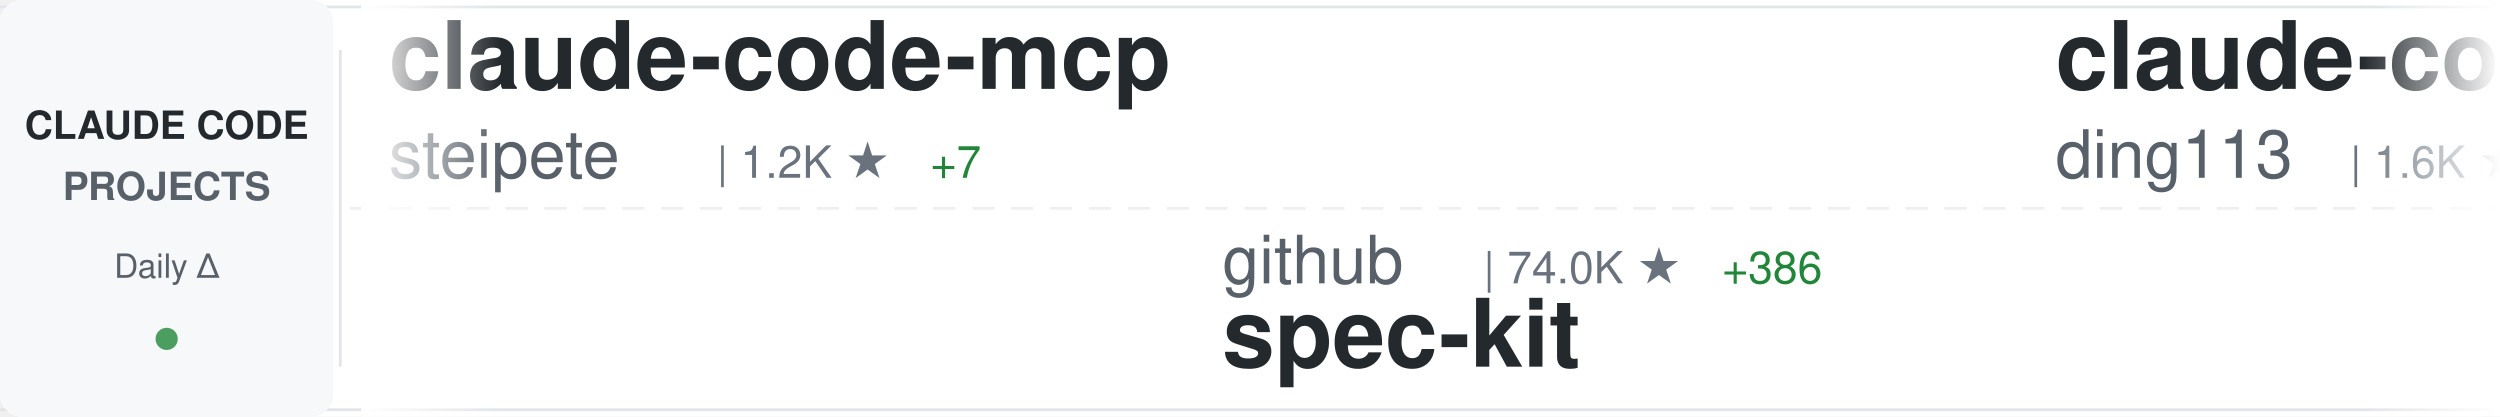
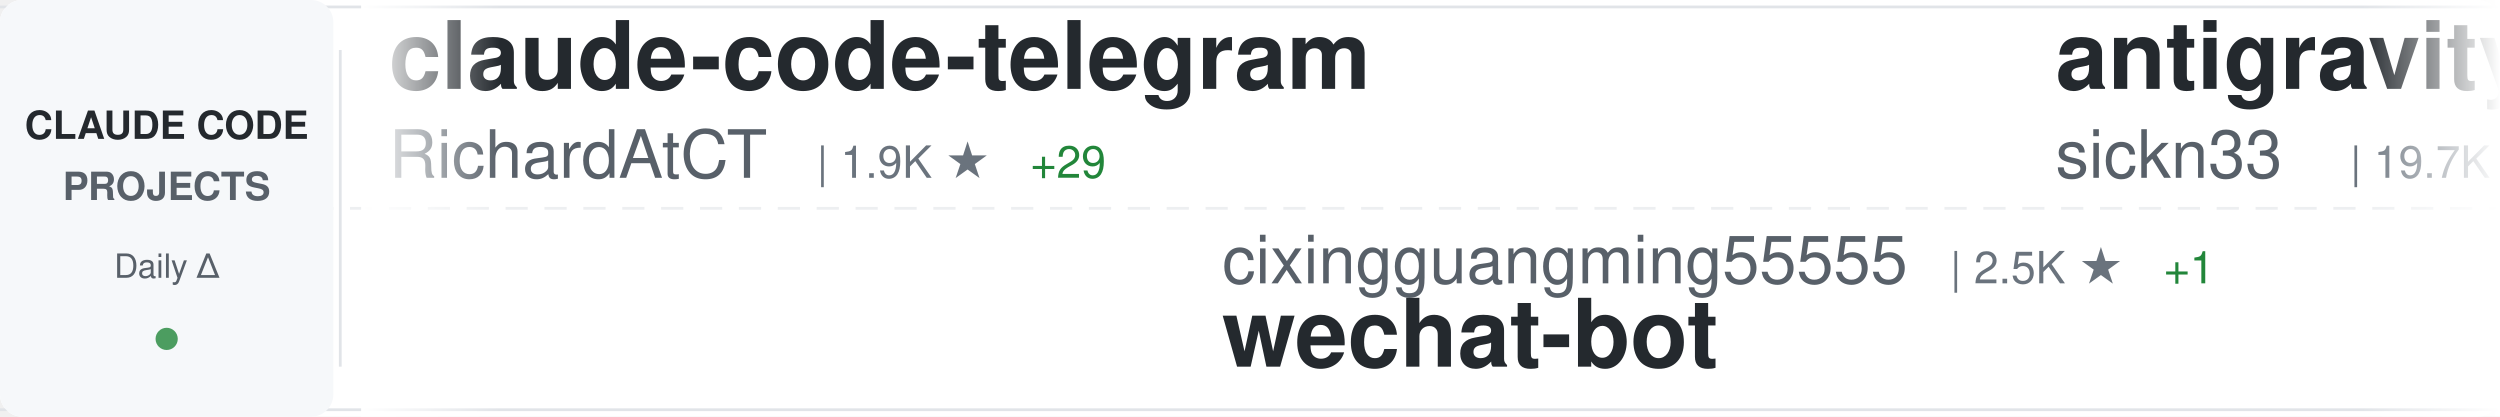
<svg xmlns="http://www.w3.org/2000/svg" width="900" height="150">
  <defs>
    <linearGradient id="awesomeLeftFade" x1="0%" y1="0%" x2="100%" y2="0%">
      <stop offset="0%" style="stop-color:#ffffff;stop-opacity:1" />
      <stop offset="100%" style="stop-color:#ffffff;stop-opacity:0" />
    </linearGradient>
    <linearGradient id="awesomeRightFade" x1="0%" y1="0%" x2="100%" y2="0%">
      <stop offset="0%" style="stop-color:#ffffff;stop-opacity:0" />
      <stop offset="100%" style="stop-color:#ffffff;stop-opacity:1" />
    </linearGradient>
  </defs>
  <rect width="900" height="150" fill="#ffffff" rx="8" />
  <rect x="0" y="2" width="900" height="1" fill="#e1e4e8" />
  <rect x="0" y="147" width="900" height="1" fill="#e1e4e8" />
  <line x1="0" y1="75" x2="900" y2="75" stroke="#e1e4e8" stroke-width="1" stroke-dasharray="8 6" opacity="0.6" />
  <rect x="0" y="0" width="120" height="150" fill="#f6f8fa" rx="8" />
  <text x="60" y="50" font-family="-apple-system, BlinkMacSystemFont, 'Segoe UI', Helvetica, Arial, sans-serif" font-size="14" font-weight="600" fill="#24292e" text-anchor="middle">CLAUDE CODE</text>
  <text x="60" y="72" font-family="-apple-system, BlinkMacSystemFont, 'Segoe UI', Helvetica, Arial, sans-serif" font-size="14" font-weight="600" fill="#586069" text-anchor="middle">PROJECTS</text>
  <text x="60" y="100" font-family="-apple-system, BlinkMacSystemFont, 'Segoe UI', Helvetica, Arial, sans-serif" font-size="12" font-weight="500" fill="#586069" text-anchor="middle">Daily Δ</text>
  <circle cx="60" cy="122" r="4" fill="#22863a" opacity="0.8" />
  <rect x="122" y="18" width="1" height="114" fill="#e1e4e8" />
  <clipPath id="awesomeTickerClip">
    <rect x="130" y="0" width="770" height="150" />
  </clipPath>
  <g clip-path="url(#awesomeTickerClip)">
    <g id="awesomeTickerItems">
      <animateTransform attributeName="transform" attributeType="XML" type="translate" from="0 0" to="-3000 0" dur="54s" repeatCount="indefinite" />
      <g transform="translate(0, 0)">
+         <text x="140" y="32" font-family="-apple-system, BlinkMacSystemFont, 'Segoe UI', Helvetica, Arial, sans-serif" font-size="34" font-weight="600" fill="#24292e">claude-code-telegram</text>
+         <text x="140" y="64" font-family="-apple-system, BlinkMacSystemFont, 'Segoe UI', Helvetica, Arial, sans-serif" font-size="24" font-weight="400" fill="#586069">RichardAtCT</text>
+         <text x="294" y="64" font-family="-apple-system, BlinkMacSystemFont, 'Segoe UI', Helvetica, Arial, sans-serif" font-size="16" font-weight="500" fill="#6a737d">| 1.9K ★</text>
+         <text x="371" y="64" font-family="-apple-system, BlinkMacSystemFont, 'Segoe UI', Helvetica, Arial, sans-serif" font-size="16" font-weight="500" fill="#22863a"> +29</text>
+       </g>
+       <g transform="translate(300, 0)">
+         <text x="140" y="102" font-family="-apple-system, BlinkMacSystemFont, 'Segoe UI', Helvetica, Arial, sans-serif" font-size="24" font-weight="400" fill="#586069">cixingguangming55555</text>
+         <text x="402" y="102" font-family="-apple-system, BlinkMacSystemFont, 'Segoe UI', Helvetica, Arial, sans-serif" font-size="16" font-weight="500" fill="#6a737d">| 2.5K ★</text>
+         <text x="479" y="102" font-family="-apple-system, BlinkMacSystemFont, 'Segoe UI', Helvetica, Arial, sans-serif" font-size="16" font-weight="500" fill="#22863a"> +1</text>
+         <text x="140" y="132" font-family="-apple-system, BlinkMacSystemFont, 'Segoe UI', Helvetica, Arial, sans-serif" font-size="34" font-weight="600" fill="#24292e">wechat-bot</text>
+       </g>
+       <g transform="translate(600, 0)">
+         <text x="140" y="32" font-family="-apple-system, BlinkMacSystemFont, 'Segoe UI', Helvetica, Arial, sans-serif" font-size="34" font-weight="600" fill="#24292e">antigravity-awesome-skil...</text>
+         <text x="140" y="64" font-family="-apple-system, BlinkMacSystemFont, 'Segoe UI', Helvetica, Arial, sans-serif" font-size="24" font-weight="400" fill="#586069">sickn33</text>
+         <text x="246" y="64" font-family="-apple-system, BlinkMacSystemFont, 'Segoe UI', Helvetica, Arial, sans-serif" font-size="16" font-weight="500" fill="#6a737d">| 19.7K ★</text>
+         <text x="332" y="64" font-family="-apple-system, BlinkMacSystemFont, 'Segoe UI', Helvetica, Arial, sans-serif" font-size="16" font-weight="500" fill="#22863a"> +1.1K</text>
+       </g>
+       <g transform="translate(900, 0)">
+         <text x="140" y="102" font-family="-apple-system, BlinkMacSystemFont, 'Segoe UI', Helvetica, Arial, sans-serif" font-size="24" font-weight="400" fill="#586069">Maciek-roboblog</text>
+         <text x="342" y="102" font-family="-apple-system, BlinkMacSystemFont, 'Segoe UI', Helvetica, Arial, sans-serif" font-size="16" font-weight="500" fill="#6a737d">| 6.8K ★</text>
+         <text x="419" y="102" font-family="-apple-system, BlinkMacSystemFont, 'Segoe UI', Helvetica, Arial, sans-serif" font-size="16" font-weight="500" fill="#22863a"> +17</text>
+         <text x="140" y="132" font-family="-apple-system, BlinkMacSystemFont, 'Segoe UI', Helvetica, Arial, sans-serif" font-size="34" font-weight="600" fill="#24292e">Claude-Code-Usage-Monito...</text>
+       </g>
+       <g transform="translate(1200, 0)">
+         <text x="140" y="32" font-family="-apple-system, BlinkMacSystemFont, 'Segoe UI', Helvetica, Arial, sans-serif" font-size="34" font-weight="600" fill="#24292e">claude-code-transcripts</text>
+         <text x="140" y="64" font-family="-apple-system, BlinkMacSystemFont, 'Segoe UI', Helvetica, Arial, sans-serif" font-size="24" font-weight="400" fill="#586069">simonw</text>
+         <text x="234" y="64" font-family="-apple-system, BlinkMacSystemFont, 'Segoe UI', Helvetica, Arial, sans-serif" font-size="16" font-weight="500" fill="#6a737d">| 1.1K ★</text>
+         <text x="311" y="64" font-family="-apple-system, BlinkMacSystemFont, 'Segoe UI', Helvetica, Arial, sans-serif" font-size="16" font-weight="500" fill="#22863a"> +3</text>
+       </g>
+       <g transform="translate(1500, 0)">
+         <text x="140" y="102" font-family="-apple-system, BlinkMacSystemFont, 'Segoe UI', Helvetica, Arial, sans-serif" font-size="24" font-weight="400" fill="#586069">anomalyco</text>
+         <text x="270" y="102" font-family="-apple-system, BlinkMacSystemFont, 'Segoe UI', Helvetica, Arial, sans-serif" font-size="16" font-weight="500" fill="#6a737d">| 116.0K ★</text>
+         <text x="365" y="102" font-family="-apple-system, BlinkMacSystemFont, 'Segoe UI', Helvetica, Arial, sans-serif" font-size="16" font-weight="500" fill="#22863a"> +798</text>
+         <text x="140" y="132" font-family="-apple-system, BlinkMacSystemFont, 'Segoe UI', Helvetica, Arial, sans-serif" font-size="34" font-weight="600" fill="#24292e">opencode</text>
+       </g>
+       <g transform="translate(1800, 0)">
+         <text x="140" y="32" font-family="-apple-system, BlinkMacSystemFont, 'Segoe UI', Helvetica, Arial, sans-serif" font-size="34" font-weight="600" fill="#24292e">claude-code-config</text>
+         <text x="140" y="64" font-family="-apple-system, BlinkMacSystemFont, 'Segoe UI', Helvetica, Arial, sans-serif" font-size="24" font-weight="400" fill="#586069">jarrodwatts</text>
+         <text x="294" y="64" font-family="-apple-system, BlinkMacSystemFont, 'Segoe UI', Helvetica, Arial, sans-serif" font-size="16" font-weight="500" fill="#6a737d">| 959 ★</text>
+         <text x="362" y="64" font-family="-apple-system, BlinkMacSystemFont, 'Segoe UI', Helvetica, Arial, sans-serif" font-size="16" font-weight="500" fill="#22863a"> +5</text>
+       </g>
+       <g transform="translate(2100, 0)">
+         <text x="140" y="102" font-family="-apple-system, BlinkMacSystemFont, 'Segoe UI', Helvetica, Arial, sans-serif" font-size="24" font-weight="400" fill="#586069">anthropics</text>
+         <text x="282" y="102" font-family="-apple-system, BlinkMacSystemFont, 'Segoe UI', Helvetica, Arial, sans-serif" font-size="16" font-weight="500" fill="#6a737d">| 592 ★</text>
+         <text x="140" y="132" font-family="-apple-system, BlinkMacSystemFont, 'Segoe UI', Helvetica, Arial, sans-serif" font-size="34" font-weight="600" fill="#24292e">claude-code-base-action</text>
+       </g>
+       <g transform="translate(2400, 0)">
        <text x="140" y="32" font-family="-apple-system, BlinkMacSystemFont, 'Segoe UI', Helvetica, Arial, sans-serif" font-size="34" font-weight="600" fill="#24292e">claude-code-mcp</text>
        <text x="140" y="64" font-family="-apple-system, BlinkMacSystemFont, 'Segoe UI', Helvetica, Arial, sans-serif" font-size="24" font-weight="400" fill="#586069">steipete</text>
        <text x="258" y="64" font-family="-apple-system, BlinkMacSystemFont, 'Segoe UI', Helvetica, Arial, sans-serif" font-size="16" font-weight="500" fill="#6a737d">| 1.2K ★</text>
-         <text x="335" y="64" font-family="-apple-system, BlinkMacSystemFont, 'Segoe UI', Helvetica, Arial, sans-serif" font-size="16" font-weight="500" fill="#22863a"> +7</text>
-       </g>
-       <g transform="translate(300, 0)">
-         <text x="140" y="102" font-family="-apple-system, BlinkMacSystemFont, 'Segoe UI', Helvetica, Arial, sans-serif" font-size="24" font-weight="400" fill="#586069">github</text>
-         <text x="234" y="102" font-family="-apple-system, BlinkMacSystemFont, 'Segoe UI', Helvetica, Arial, sans-serif" font-size="16" font-weight="500" fill="#6a737d">| 74.0K ★</text>
-         <text x="320" y="102" font-family="-apple-system, BlinkMacSystemFont, 'Segoe UI', Helvetica, Arial, sans-serif" font-size="16" font-weight="500" fill="#22863a"> +386</text>
-         <text x="140" y="132" font-family="-apple-system, BlinkMacSystemFont, 'Segoe UI', Helvetica, Arial, sans-serif" font-size="34" font-weight="600" fill="#24292e">spec-kit</text>
-       </g>
-       <g transform="translate(600, 0)">
-         <text x="140" y="32" font-family="-apple-system, BlinkMacSystemFont, 'Segoe UI', Helvetica, Arial, sans-serif" font-size="34" font-weight="600" fill="#24292e">claude-code-hub</text>
-         <text x="140" y="64" font-family="-apple-system, BlinkMacSystemFont, 'Segoe UI', Helvetica, Arial, sans-serif" font-size="24" font-weight="400" fill="#586069">ding113</text>
-         <text x="246" y="64" font-family="-apple-system, BlinkMacSystemFont, 'Segoe UI', Helvetica, Arial, sans-serif" font-size="16" font-weight="500" fill="#6a737d">| 1.6K ★</text>
-         <text x="323" y="64" font-family="-apple-system, BlinkMacSystemFont, 'Segoe UI', Helvetica, Arial, sans-serif" font-size="16" font-weight="500" fill="#22863a"> +16</text>
-       </g>
-       <g transform="translate(900, 0)">
-         <text x="140" y="102" font-family="-apple-system, BlinkMacSystemFont, 'Segoe UI', Helvetica, Arial, sans-serif" font-size="24" font-weight="400" fill="#586069">darcyegb</text>
-         <text x="258" y="102" font-family="-apple-system, BlinkMacSystemFont, 'Segoe UI', Helvetica, Arial, sans-serif" font-size="16" font-weight="500" fill="#6a737d">| 575 ★</text>
-         <text x="326" y="102" font-family="-apple-system, BlinkMacSystemFont, 'Segoe UI', Helvetica, Arial, sans-serif" font-size="16" font-weight="500" fill="#22863a"> +1</text>
-         <text x="140" y="132" font-family="-apple-system, BlinkMacSystemFont, 'Segoe UI', Helvetica, Arial, sans-serif" font-size="34" font-weight="600" fill="#24292e">ClaudeCodeAgents</text>
-       </g>
-       <g transform="translate(1200, 0)">
-         <text x="140" y="32" font-family="-apple-system, BlinkMacSystemFont, 'Segoe UI', Helvetica, Arial, sans-serif" font-size="34" font-weight="600" fill="#24292e">claudecodeui</text>
-         <text x="140" y="64" font-family="-apple-system, BlinkMacSystemFont, 'Segoe UI', Helvetica, Arial, sans-serif" font-size="24" font-weight="400" fill="#586069">siteboon</text>
-         <text x="258" y="64" font-family="-apple-system, BlinkMacSystemFont, 'Segoe UI', Helvetica, Arial, sans-serif" font-size="16" font-weight="500" fill="#6a737d">| 7.7K ★</text>
-         <text x="335" y="64" font-family="-apple-system, BlinkMacSystemFont, 'Segoe UI', Helvetica, Arial, sans-serif" font-size="16" font-weight="500" fill="#22863a"> +96</text>
-       </g>
-       <g transform="translate(1500, 0)">
-         <text x="140" y="102" font-family="-apple-system, BlinkMacSystemFont, 'Segoe UI', Helvetica, Arial, sans-serif" font-size="24" font-weight="400" fill="#586069">code-yeongyu</text>
-         <text x="306" y="102" font-family="-apple-system, BlinkMacSystemFont, 'Segoe UI', Helvetica, Arial, sans-serif" font-size="16" font-weight="500" fill="#6a737d">| 36.8K ★</text>
-         <text x="392" y="102" font-family="-apple-system, BlinkMacSystemFont, 'Segoe UI', Helvetica, Arial, sans-serif" font-size="16" font-weight="500" fill="#22863a"> +330</text>
-         <text x="140" y="132" font-family="-apple-system, BlinkMacSystemFont, 'Segoe UI', Helvetica, Arial, sans-serif" font-size="34" font-weight="600" fill="#24292e">oh-my-opencode</text>
-       </g>
-       <g transform="translate(1800, 0)">
-         <text x="140" y="32" font-family="-apple-system, BlinkMacSystemFont, 'Segoe UI', Helvetica, Arial, sans-serif" font-size="34" font-weight="600" fill="#24292e">claude-code-workflows</text>
-         <text x="140" y="64" font-family="-apple-system, BlinkMacSystemFont, 'Segoe UI', Helvetica, Arial, sans-serif" font-size="24" font-weight="400" fill="#586069">OneRedOak</text>
-         <text x="270" y="64" font-family="-apple-system, BlinkMacSystemFont, 'Segoe UI', Helvetica, Arial, sans-serif" font-size="16" font-weight="500" fill="#6a737d">| 3.7K ★</text>
-         <text x="347" y="64" font-family="-apple-system, BlinkMacSystemFont, 'Segoe UI', Helvetica, Arial, sans-serif" font-size="16" font-weight="500" fill="#22863a"> +3</text>
-       </g>
-       <g transform="translate(2100, 0)">
-         <text x="140" y="102" font-family="-apple-system, BlinkMacSystemFont, 'Segoe UI', Helvetica, Arial, sans-serif" font-size="24" font-weight="400" fill="#586069">MadAppGang</text>
-         <text x="282" y="102" font-family="-apple-system, BlinkMacSystemFont, 'Segoe UI', Helvetica, Arial, sans-serif" font-size="16" font-weight="500" fill="#6a737d">| 242 ★</text>
-         <text x="350" y="102" font-family="-apple-system, BlinkMacSystemFont, 'Segoe UI', Helvetica, Arial, sans-serif" font-size="16" font-weight="500" fill="#22863a"> +1</text>
-         <text x="140" y="132" font-family="-apple-system, BlinkMacSystemFont, 'Segoe UI', Helvetica, Arial, sans-serif" font-size="34" font-weight="600" fill="#24292e">claude-code</text>
-       </g>
-       <g transform="translate(2400, 0)">
-         <text x="140" y="32" font-family="-apple-system, BlinkMacSystemFont, 'Segoe UI', Helvetica, Arial, sans-serif" font-size="34" font-weight="600" fill="#24292e">claude-plugins-official</text>
-         <text x="140" y="64" font-family="-apple-system, BlinkMacSystemFont, 'Segoe UI', Helvetica, Arial, sans-serif" font-size="24" font-weight="400" fill="#586069">anthropics</text>
-         <text x="282" y="64" font-family="-apple-system, BlinkMacSystemFont, 'Segoe UI', Helvetica, Arial, sans-serif" font-size="16" font-weight="500" fill="#6a737d">| 9.0K ★</text>
-         <text x="359" y="64" font-family="-apple-system, BlinkMacSystemFont, 'Segoe UI', Helvetica, Arial, sans-serif" font-size="16" font-weight="500" fill="#22863a"> +131</text>
+         <text x="335" y="64" font-family="-apple-system, BlinkMacSystemFont, 'Segoe UI', Helvetica, Arial, sans-serif" font-size="16" font-weight="500" fill="#22863a"> +4</text>
      </g>
      <g transform="translate(2700, 0)">
-         <text x="140" y="102" font-family="-apple-system, BlinkMacSystemFont, 'Segoe UI', Helvetica, Arial, sans-serif" font-size="24" font-weight="400" fill="#586069">disler</text>
-         <text x="234" y="102" font-family="-apple-system, BlinkMacSystemFont, 'Segoe UI', Helvetica, Arial, sans-serif" font-size="16" font-weight="500" fill="#6a737d">| 1.2K ★</text>
-         <text x="311" y="102" font-family="-apple-system, BlinkMacSystemFont, 'Segoe UI', Helvetica, Arial, sans-serif" font-size="16" font-weight="500" fill="#22863a"> +5</text>
-         <text x="140" y="132" font-family="-apple-system, BlinkMacSystemFont, 'Segoe UI', Helvetica, Arial, sans-serif" font-size="34" font-weight="600" fill="#24292e">claude-code-hooks-multi-...</text>
+         <text x="140" y="102" font-family="-apple-system, BlinkMacSystemFont, 'Segoe UI', Helvetica, Arial, sans-serif" font-size="24" font-weight="400" fill="#586069">frankbria</text>
+         <text x="270" y="102" font-family="-apple-system, BlinkMacSystemFont, 'Segoe UI', Helvetica, Arial, sans-serif" font-size="16" font-weight="500" fill="#6a737d">| 7.5K ★</text>
+         <text x="347" y="102" font-family="-apple-system, BlinkMacSystemFont, 'Segoe UI', Helvetica, Arial, sans-serif" font-size="16" font-weight="500" fill="#22863a"> +32</text>
+         <text x="140" y="132" font-family="-apple-system, BlinkMacSystemFont, 'Segoe UI', Helvetica, Arial, sans-serif" font-size="34" font-weight="600" fill="#24292e">ralph-claude-code</text>
      </g>
      <g transform="translate(3000, 0)">
-         <text x="140" y="32" font-family="-apple-system, BlinkMacSystemFont, 'Segoe UI', Helvetica, Arial, sans-serif" font-size="34" font-weight="600" fill="#24292e">claude-code-mcp</text>
-         <text x="140" y="64" font-family="-apple-system, BlinkMacSystemFont, 'Segoe UI', Helvetica, Arial, sans-serif" font-size="24" font-weight="400" fill="#586069">steipete</text>
-         <text x="258" y="64" font-family="-apple-system, BlinkMacSystemFont, 'Segoe UI', Helvetica, Arial, sans-serif" font-size="16" font-weight="500" fill="#6a737d">| 1.2K ★</text>
-         <text x="335" y="64" font-family="-apple-system, BlinkMacSystemFont, 'Segoe UI', Helvetica, Arial, sans-serif" font-size="16" font-weight="500" fill="#22863a"> +7</text>
+         <text x="140" y="32" font-family="-apple-system, BlinkMacSystemFont, 'Segoe UI', Helvetica, Arial, sans-serif" font-size="34" font-weight="600" fill="#24292e">claude-code-telegram</text>
+         <text x="140" y="64" font-family="-apple-system, BlinkMacSystemFont, 'Segoe UI', Helvetica, Arial, sans-serif" font-size="24" font-weight="400" fill="#586069">RichardAtCT</text>
+         <text x="294" y="64" font-family="-apple-system, BlinkMacSystemFont, 'Segoe UI', Helvetica, Arial, sans-serif" font-size="16" font-weight="500" fill="#6a737d">| 1.9K ★</text>
+         <text x="371" y="64" font-family="-apple-system, BlinkMacSystemFont, 'Segoe UI', Helvetica, Arial, sans-serif" font-size="16" font-weight="500" fill="#22863a"> +29</text>
      </g>
      <g transform="translate(3300, 0)">
-         <text x="140" y="102" font-family="-apple-system, BlinkMacSystemFont, 'Segoe UI', Helvetica, Arial, sans-serif" font-size="24" font-weight="400" fill="#586069">github</text>
-         <text x="234" y="102" font-family="-apple-system, BlinkMacSystemFont, 'Segoe UI', Helvetica, Arial, sans-serif" font-size="16" font-weight="500" fill="#6a737d">| 74.0K ★</text>
-         <text x="320" y="102" font-family="-apple-system, BlinkMacSystemFont, 'Segoe UI', Helvetica, Arial, sans-serif" font-size="16" font-weight="500" fill="#22863a"> +386</text>
-         <text x="140" y="132" font-family="-apple-system, BlinkMacSystemFont, 'Segoe UI', Helvetica, Arial, sans-serif" font-size="34" font-weight="600" fill="#24292e">spec-kit</text>
+         <text x="140" y="102" font-family="-apple-system, BlinkMacSystemFont, 'Segoe UI', Helvetica, Arial, sans-serif" font-size="24" font-weight="400" fill="#586069">cixingguangming55555</text>
+         <text x="402" y="102" font-family="-apple-system, BlinkMacSystemFont, 'Segoe UI', Helvetica, Arial, sans-serif" font-size="16" font-weight="500" fill="#6a737d">| 2.5K ★</text>
+         <text x="479" y="102" font-family="-apple-system, BlinkMacSystemFont, 'Segoe UI', Helvetica, Arial, sans-serif" font-size="16" font-weight="500" fill="#22863a"> +1</text>
+         <text x="140" y="132" font-family="-apple-system, BlinkMacSystemFont, 'Segoe UI', Helvetica, Arial, sans-serif" font-size="34" font-weight="600" fill="#24292e">wechat-bot</text>
      </g>
      <g transform="translate(3600, 0)">
-         <text x="140" y="32" font-family="-apple-system, BlinkMacSystemFont, 'Segoe UI', Helvetica, Arial, sans-serif" font-size="34" font-weight="600" fill="#24292e">claude-code-hub</text>
-         <text x="140" y="64" font-family="-apple-system, BlinkMacSystemFont, 'Segoe UI', Helvetica, Arial, sans-serif" font-size="24" font-weight="400" fill="#586069">ding113</text>
-         <text x="246" y="64" font-family="-apple-system, BlinkMacSystemFont, 'Segoe UI', Helvetica, Arial, sans-serif" font-size="16" font-weight="500" fill="#6a737d">| 1.6K ★</text>
-         <text x="323" y="64" font-family="-apple-system, BlinkMacSystemFont, 'Segoe UI', Helvetica, Arial, sans-serif" font-size="16" font-weight="500" fill="#22863a"> +16</text>
+         <text x="140" y="32" font-family="-apple-system, BlinkMacSystemFont, 'Segoe UI', Helvetica, Arial, sans-serif" font-size="34" font-weight="600" fill="#24292e">antigravity-awesome-skil...</text>
+         <text x="140" y="64" font-family="-apple-system, BlinkMacSystemFont, 'Segoe UI', Helvetica, Arial, sans-serif" font-size="24" font-weight="400" fill="#586069">sickn33</text>
+         <text x="246" y="64" font-family="-apple-system, BlinkMacSystemFont, 'Segoe UI', Helvetica, Arial, sans-serif" font-size="16" font-weight="500" fill="#6a737d">| 19.7K ★</text>
+         <text x="332" y="64" font-family="-apple-system, BlinkMacSystemFont, 'Segoe UI', Helvetica, Arial, sans-serif" font-size="16" font-weight="500" fill="#22863a"> +1.1K</text>
      </g>
      <g transform="translate(3900, 0)">
-         <text x="140" y="102" font-family="-apple-system, BlinkMacSystemFont, 'Segoe UI', Helvetica, Arial, sans-serif" font-size="24" font-weight="400" fill="#586069">darcyegb</text>
-         <text x="258" y="102" font-family="-apple-system, BlinkMacSystemFont, 'Segoe UI', Helvetica, Arial, sans-serif" font-size="16" font-weight="500" fill="#6a737d">| 575 ★</text>
-         <text x="326" y="102" font-family="-apple-system, BlinkMacSystemFont, 'Segoe UI', Helvetica, Arial, sans-serif" font-size="16" font-weight="500" fill="#22863a"> +1</text>
-         <text x="140" y="132" font-family="-apple-system, BlinkMacSystemFont, 'Segoe UI', Helvetica, Arial, sans-serif" font-size="34" font-weight="600" fill="#24292e">ClaudeCodeAgents</text>
+         <text x="140" y="102" font-family="-apple-system, BlinkMacSystemFont, 'Segoe UI', Helvetica, Arial, sans-serif" font-size="24" font-weight="400" fill="#586069">Maciek-roboblog</text>
+         <text x="342" y="102" font-family="-apple-system, BlinkMacSystemFont, 'Segoe UI', Helvetica, Arial, sans-serif" font-size="16" font-weight="500" fill="#6a737d">| 6.8K ★</text>
+         <text x="419" y="102" font-family="-apple-system, BlinkMacSystemFont, 'Segoe UI', Helvetica, Arial, sans-serif" font-size="16" font-weight="500" fill="#22863a"> +17</text>
+         <text x="140" y="132" font-family="-apple-system, BlinkMacSystemFont, 'Segoe UI', Helvetica, Arial, sans-serif" font-size="34" font-weight="600" fill="#24292e">Claude-Code-Usage-Monito...</text>
      </g>
    </g>
  </g>
  <rect x="130" y="0" width="50" height="150" fill="url(#awesomeLeftFade)" />
  <rect x="850" y="0" width="50" height="150" fill="url(#awesomeRightFade)" />
</svg>
